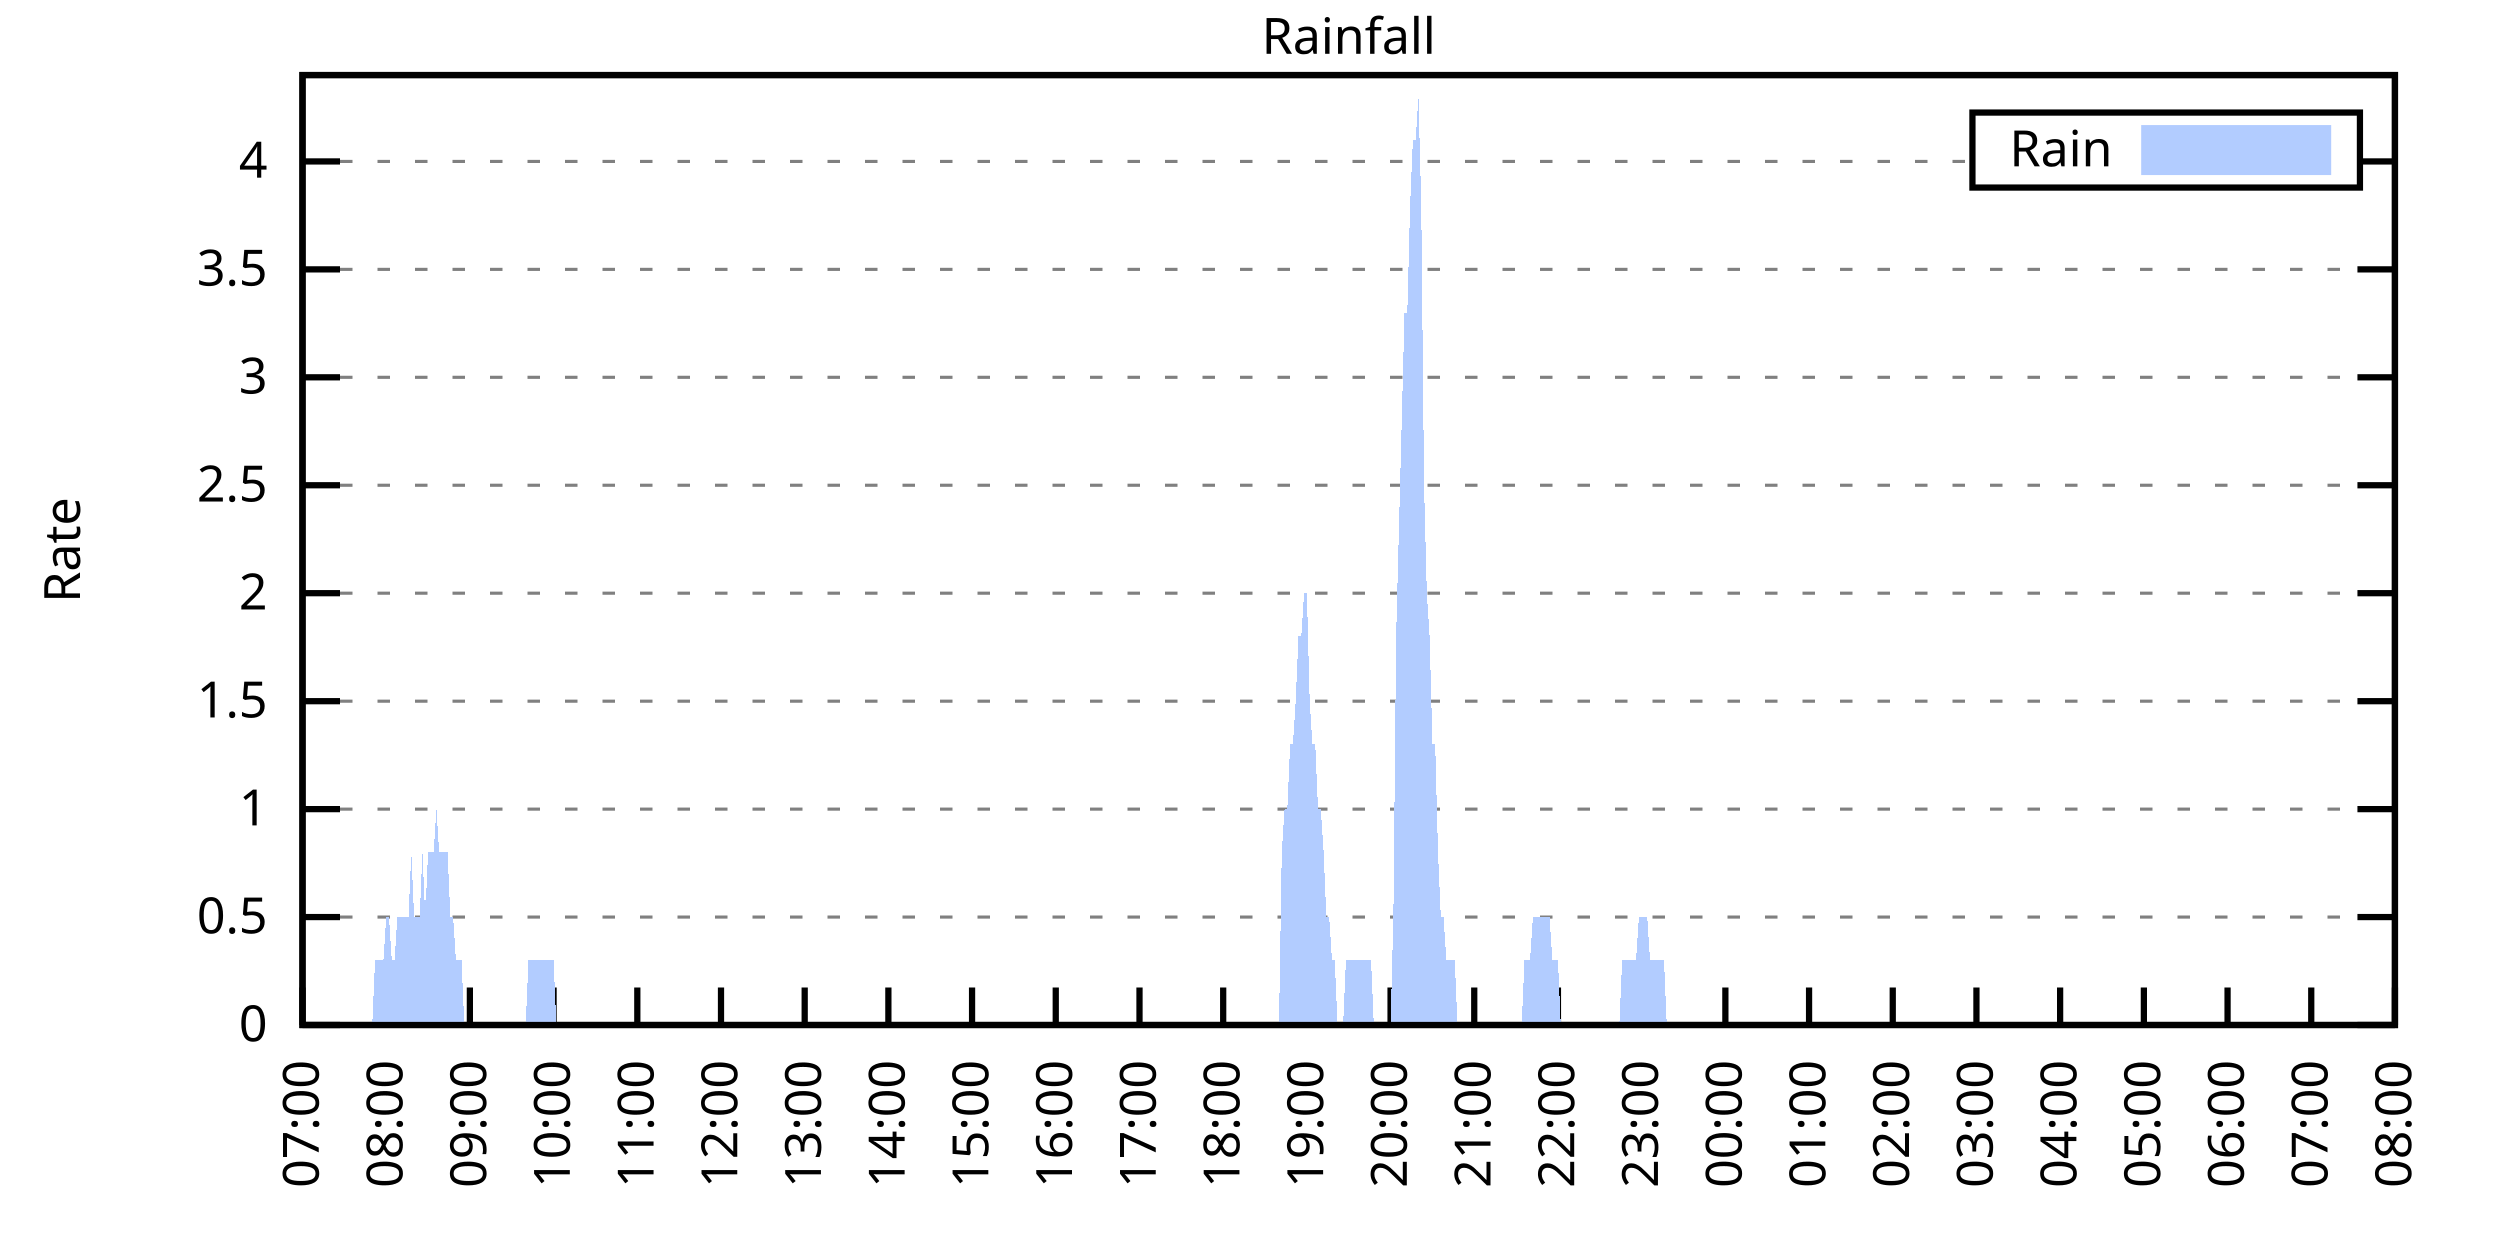
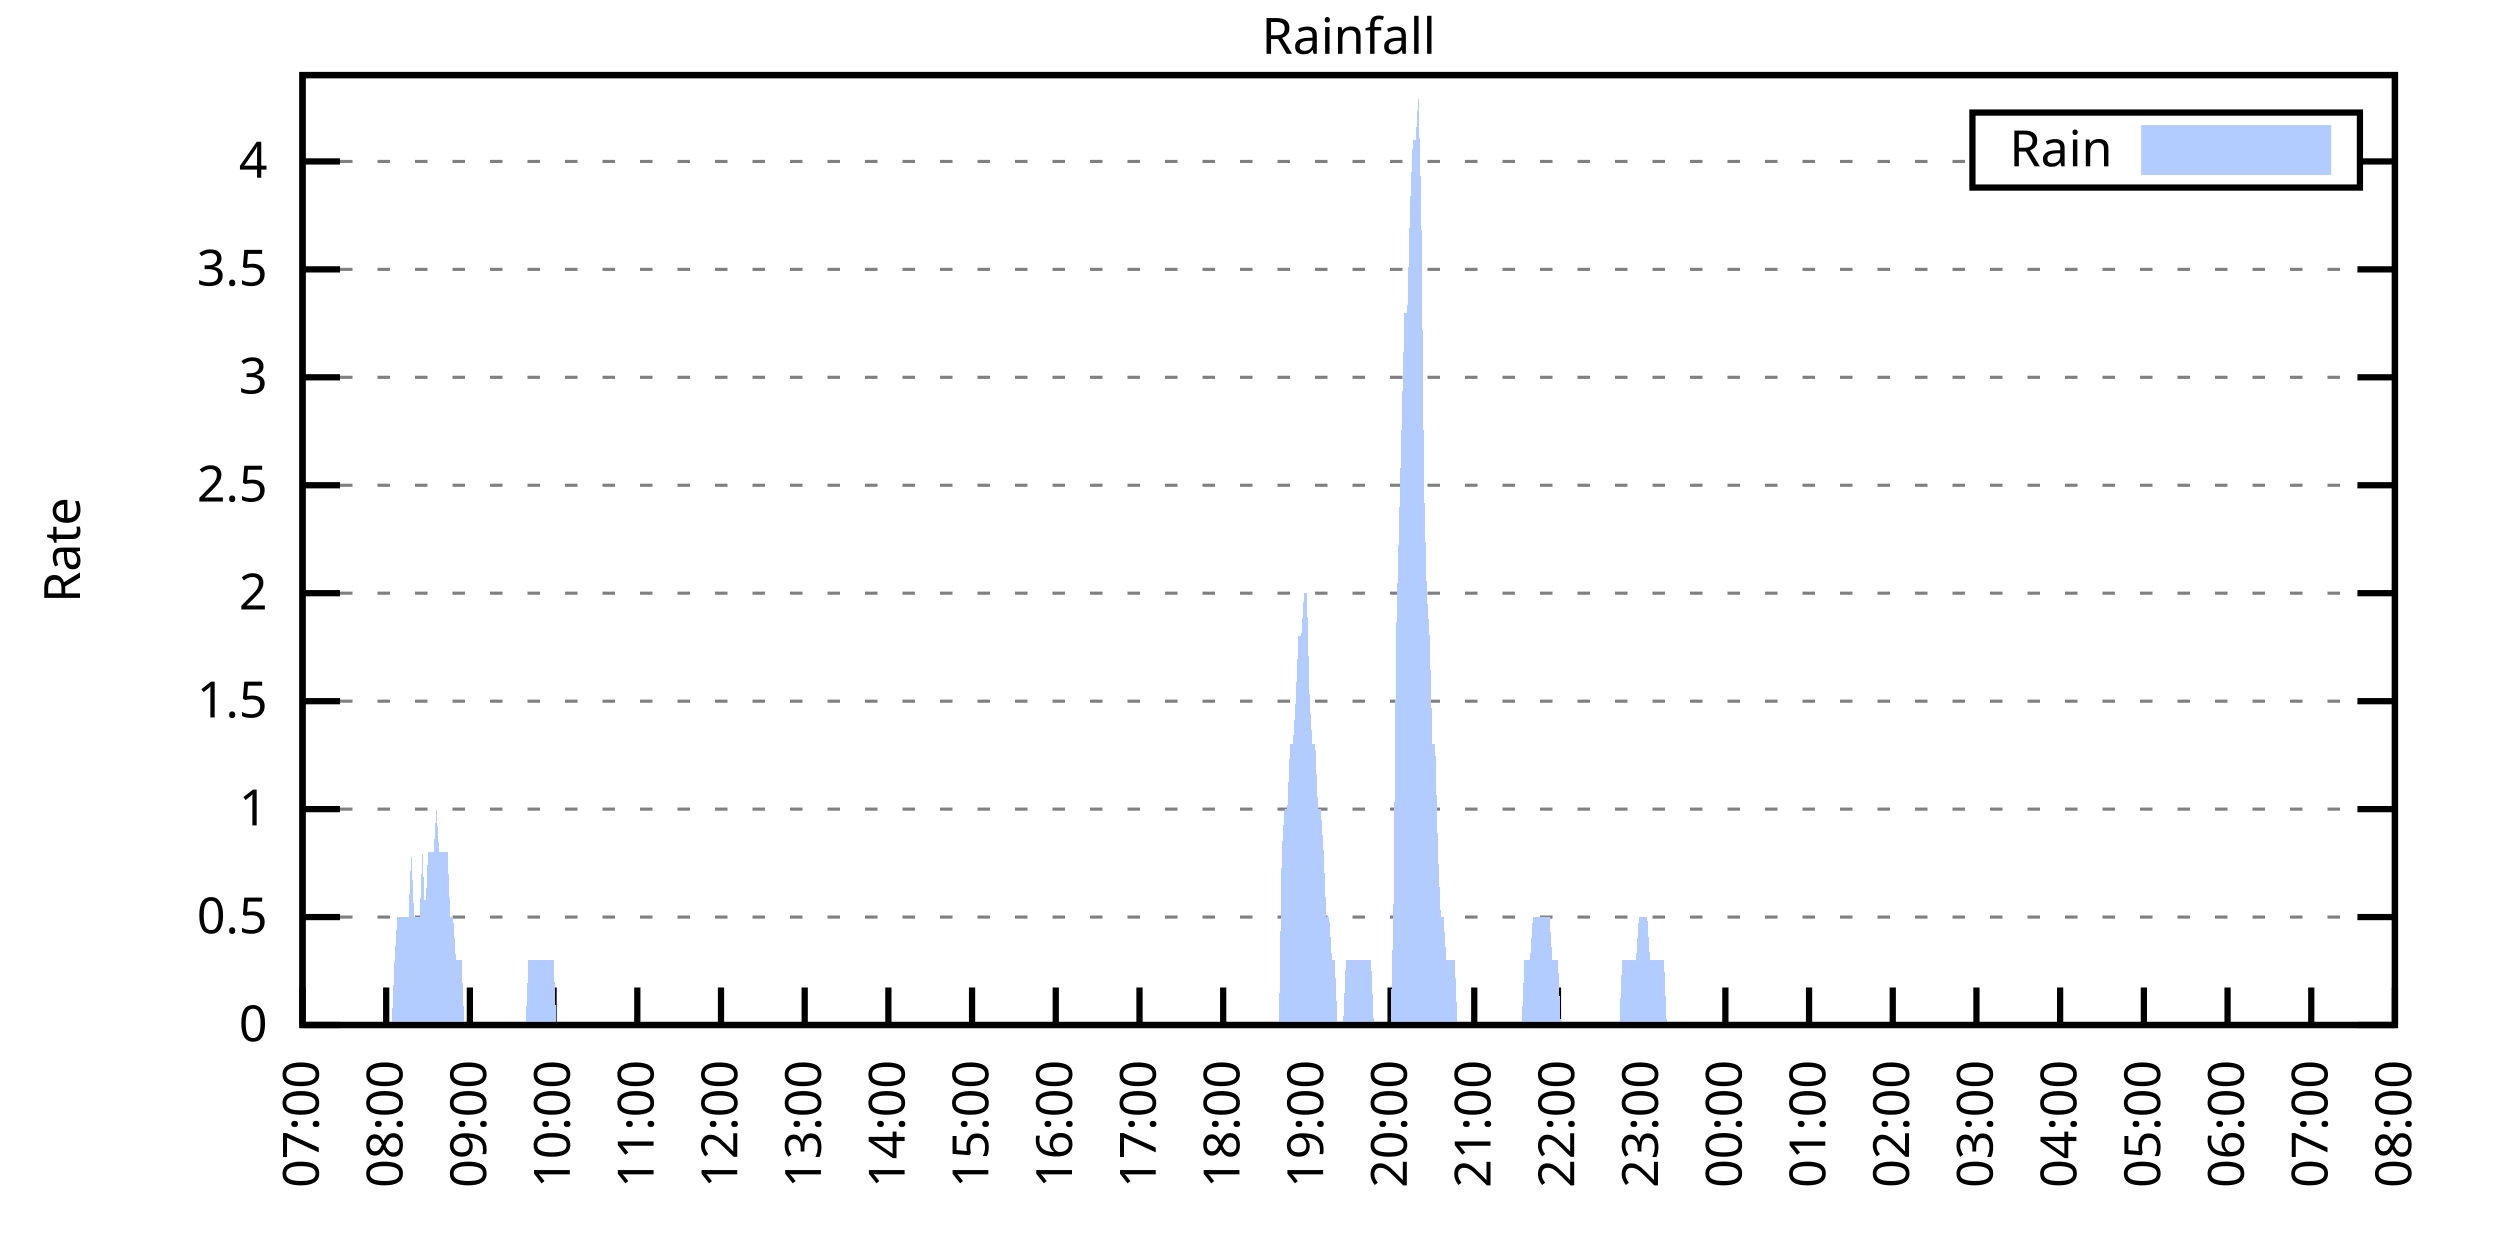
<svg xmlns="http://www.w3.org/2000/svg" xmlns:xlink="http://www.w3.org/1999/xlink" width="400" height="200" viewBox="0 0 400 200">
  <g id="gnuplot_canvas">
    <rect x="0" y="0" width="400" height="200" fill="none" />
    <defs>
      <circle id="gpDot" r="0.5" stroke-width="0.5" stroke="currentColor" />
      <path id="gpPt0" stroke-width="0.333" stroke="currentColor" d="M-1,0 h2 M0,-1 v2" />
      <path id="gpPt1" stroke-width="0.333" stroke="currentColor" d="M-1,-1 L1,1 M1,-1 L-1,1" />
      <path id="gpPt2" stroke-width="0.333" stroke="currentColor" d="M-1,0 L1,0 M0,-1 L0,1 M-1,-1 L1,1 M-1,1 L1,-1" />
      <rect id="gpPt3" stroke-width="0.333" stroke="currentColor" x="-1" y="-1" width="2" height="2" />
      <rect id="gpPt4" stroke-width="0.333" stroke="currentColor" fill="currentColor" x="-1" y="-1" width="2" height="2" />
      <circle id="gpPt5" stroke-width="0.333" stroke="currentColor" cx="0" cy="0" r="1" />
      <use xlink:href="#gpPt5" id="gpPt6" fill="currentColor" stroke="none" />
      <path id="gpPt7" stroke-width="0.333" stroke="currentColor" d="M0,-1.33 L-1.33,0.67 L1.33,0.67 z" />
      <use xlink:href="#gpPt7" id="gpPt8" fill="currentColor" stroke="none" />
      <use xlink:href="#gpPt7" id="gpPt9" stroke="currentColor" transform="rotate(180)" />
      <use xlink:href="#gpPt9" id="gpPt10" fill="currentColor" stroke="none" />
      <use xlink:href="#gpPt3" id="gpPt11" stroke="currentColor" transform="rotate(45)" />
      <use xlink:href="#gpPt11" id="gpPt12" fill="currentColor" stroke="none" />
      <path id="gpPt13" stroke-width="0.333" stroke="currentColor" d="M0,1.330 L1.265,0.411 L0.782,-1.067 L-0.782,-1.076 L-1.265,0.411 z" />
      <use xlink:href="#gpPt13" id="gpPt14" fill="currentColor" stroke="none" />
      <filter id="textbox" filterUnits="objectBoundingBox" x="0" y="0" height="1" width="1">
        <feFlood flood-color="white" flood-opacity="1" result="bgnd" />
        <feComposite in="SourceGraphic" in2="bgnd" operator="atop" />
      </filter>
      <filter id="greybox" filterUnits="objectBoundingBox" x="0" y="0" height="1" width="1">
        <feFlood flood-color="lightgrey" flood-opacity="1" result="grey" />
        <feComposite in="SourceGraphic" in2="grey" operator="atop" />
      </filter>
    </defs>
    <g fill="none" color="white" stroke="currentColor" stroke-width="1.00" stroke-linecap="butt" stroke-linejoin="miter">
</g>
    <g fill="none" color="black" stroke="currentColor" stroke-width="1.00" stroke-linecap="butt" stroke-linejoin="miter">
      <g stroke="none" shape-rendering="crispEdges">
        <polygon fill="rgb(255, 255, 255)" points="48.40,164.00 383.18,164.00 383.18,12.02 48.40,12.02 " />
      </g>
    </g>
    <g fill="none" color="black" stroke="currentColor" stroke-width="1.00" stroke-linecap="butt" stroke-linejoin="miter">
</g>
    <g fill="none" color="black" stroke="black" stroke-width="0.50" stroke-linecap="butt" stroke-linejoin="miter">
</g>
    <g fill="none" color="gray" stroke="currentColor" stroke-width="0.50" stroke-linecap="butt" stroke-linejoin="miter">
      <path stroke="gray" stroke-dasharray="2,4" class="gridline" d="M48.40,164.00 L383.19,164.00  " />
    </g>
    <g fill="none" color="gray" stroke="gray" stroke-width="1.00" stroke-linecap="butt" stroke-linejoin="miter">
</g>
    <g fill="none" color="black" stroke="currentColor" stroke-width="1.00" stroke-linecap="butt" stroke-linejoin="miter">
      <path stroke="black" d="M48.40,164.00 L54.40,164.00 M383.19,164.00 L377.19,164.00  " />
      <g transform="translate(42.80,166.60)" stroke="none" fill="black" font-family="Sans" font-size="8.00" text-anchor="end">
        <text>
          <tspan font-family="Sans"> 0</tspan>
        </text>
      </g>
    </g>
    <g fill="none" color="black" stroke="currentColor" stroke-width="1.00" stroke-linecap="butt" stroke-linejoin="miter">
</g>
    <g fill="none" color="black" stroke="black" stroke-width="0.50" stroke-linecap="butt" stroke-linejoin="miter">
</g>
    <g fill="none" color="gray" stroke="currentColor" stroke-width="0.50" stroke-linecap="butt" stroke-linejoin="miter">
      <path stroke="gray" stroke-dasharray="2,4" class="gridline" d="M48.40,146.73 L383.19,146.73  " />
    </g>
    <g fill="none" color="gray" stroke="gray" stroke-width="1.00" stroke-linecap="butt" stroke-linejoin="miter">
</g>
    <g fill="none" color="black" stroke="currentColor" stroke-width="1.00" stroke-linecap="butt" stroke-linejoin="miter">
      <path stroke="black" d="M48.40,146.73 L54.40,146.73 M383.19,146.73 L377.19,146.73  " />
      <g transform="translate(42.80,149.33)" stroke="none" fill="black" font-family="Sans" font-size="8.00" text-anchor="end">
        <text>
          <tspan font-family="Sans"> 0.5</tspan>
        </text>
      </g>
    </g>
    <g fill="none" color="black" stroke="currentColor" stroke-width="1.00" stroke-linecap="butt" stroke-linejoin="miter">
</g>
    <g fill="none" color="black" stroke="black" stroke-width="0.50" stroke-linecap="butt" stroke-linejoin="miter">
</g>
    <g fill="none" color="gray" stroke="currentColor" stroke-width="0.50" stroke-linecap="butt" stroke-linejoin="miter">
      <path stroke="gray" stroke-dasharray="2,4" class="gridline" d="M48.40,129.46 L383.19,129.46  " />
    </g>
    <g fill="none" color="gray" stroke="gray" stroke-width="1.00" stroke-linecap="butt" stroke-linejoin="miter">
</g>
    <g fill="none" color="black" stroke="currentColor" stroke-width="1.00" stroke-linecap="butt" stroke-linejoin="miter">
      <path stroke="black" d="M48.40,129.46 L54.40,129.46 M383.19,129.46 L377.19,129.46  " />
      <g transform="translate(42.80,132.06)" stroke="none" fill="black" font-family="Sans" font-size="8.00" text-anchor="end">
        <text>
          <tspan font-family="Sans"> 1</tspan>
        </text>
      </g>
    </g>
    <g fill="none" color="black" stroke="currentColor" stroke-width="1.00" stroke-linecap="butt" stroke-linejoin="miter">
</g>
    <g fill="none" color="black" stroke="black" stroke-width="0.50" stroke-linecap="butt" stroke-linejoin="miter">
</g>
    <g fill="none" color="gray" stroke="currentColor" stroke-width="0.50" stroke-linecap="butt" stroke-linejoin="miter">
      <path stroke="gray" stroke-dasharray="2,4" class="gridline" d="M48.40,112.19 L383.19,112.19  " />
    </g>
    <g fill="none" color="gray" stroke="gray" stroke-width="1.00" stroke-linecap="butt" stroke-linejoin="miter">
</g>
    <g fill="none" color="black" stroke="currentColor" stroke-width="1.00" stroke-linecap="butt" stroke-linejoin="miter">
      <path stroke="black" d="M48.40,112.19 L54.40,112.19 M383.19,112.19 L377.19,112.19  " />
      <g transform="translate(42.80,114.79)" stroke="none" fill="black" font-family="Sans" font-size="8.00" text-anchor="end">
        <text>
          <tspan font-family="Sans"> 1.5</tspan>
        </text>
      </g>
    </g>
    <g fill="none" color="black" stroke="currentColor" stroke-width="1.00" stroke-linecap="butt" stroke-linejoin="miter">
</g>
    <g fill="none" color="black" stroke="black" stroke-width="0.50" stroke-linecap="butt" stroke-linejoin="miter">
</g>
    <g fill="none" color="gray" stroke="currentColor" stroke-width="0.50" stroke-linecap="butt" stroke-linejoin="miter">
      <path stroke="gray" stroke-dasharray="2,4" class="gridline" d="M48.40,94.91 L383.19,94.91  " />
    </g>
    <g fill="none" color="gray" stroke="gray" stroke-width="1.00" stroke-linecap="butt" stroke-linejoin="miter">
</g>
    <g fill="none" color="black" stroke="currentColor" stroke-width="1.00" stroke-linecap="butt" stroke-linejoin="miter">
      <path stroke="black" d="M48.40,94.91 L54.40,94.91 M383.19,94.91 L377.19,94.91  " />
      <g transform="translate(42.80,97.51)" stroke="none" fill="black" font-family="Sans" font-size="8.00" text-anchor="end">
        <text>
          <tspan font-family="Sans"> 2</tspan>
        </text>
      </g>
    </g>
    <g fill="none" color="black" stroke="currentColor" stroke-width="1.00" stroke-linecap="butt" stroke-linejoin="miter">
</g>
    <g fill="none" color="black" stroke="black" stroke-width="0.50" stroke-linecap="butt" stroke-linejoin="miter">
</g>
    <g fill="none" color="gray" stroke="currentColor" stroke-width="0.50" stroke-linecap="butt" stroke-linejoin="miter">
      <path stroke="gray" stroke-dasharray="2,4" class="gridline" d="M48.40,77.64 L383.19,77.64  " />
    </g>
    <g fill="none" color="gray" stroke="gray" stroke-width="1.00" stroke-linecap="butt" stroke-linejoin="miter">
</g>
    <g fill="none" color="black" stroke="currentColor" stroke-width="1.00" stroke-linecap="butt" stroke-linejoin="miter">
      <path stroke="black" d="M48.40,77.64 L54.40,77.64 M383.19,77.64 L377.19,77.64  " />
      <g transform="translate(42.80,80.24)" stroke="none" fill="black" font-family="Sans" font-size="8.00" text-anchor="end">
        <text>
          <tspan font-family="Sans"> 2.5</tspan>
        </text>
      </g>
    </g>
    <g fill="none" color="black" stroke="currentColor" stroke-width="1.00" stroke-linecap="butt" stroke-linejoin="miter">
</g>
    <g fill="none" color="black" stroke="black" stroke-width="0.50" stroke-linecap="butt" stroke-linejoin="miter">
</g>
    <g fill="none" color="gray" stroke="currentColor" stroke-width="0.50" stroke-linecap="butt" stroke-linejoin="miter">
      <path stroke="gray" stroke-dasharray="2,4" class="gridline" d="M48.40,60.37 L383.19,60.37  " />
    </g>
    <g fill="none" color="gray" stroke="gray" stroke-width="1.00" stroke-linecap="butt" stroke-linejoin="miter">
</g>
    <g fill="none" color="black" stroke="currentColor" stroke-width="1.00" stroke-linecap="butt" stroke-linejoin="miter">
      <path stroke="black" d="M48.40,60.37 L54.40,60.37 M383.19,60.37 L377.19,60.37  " />
      <g transform="translate(42.80,62.97)" stroke="none" fill="black" font-family="Sans" font-size="8.00" text-anchor="end">
        <text>
          <tspan font-family="Sans"> 3</tspan>
        </text>
      </g>
    </g>
    <g fill="none" color="black" stroke="currentColor" stroke-width="1.00" stroke-linecap="butt" stroke-linejoin="miter">
</g>
    <g fill="none" color="black" stroke="black" stroke-width="0.50" stroke-linecap="butt" stroke-linejoin="miter">
</g>
    <g fill="none" color="gray" stroke="currentColor" stroke-width="0.50" stroke-linecap="butt" stroke-linejoin="miter">
      <path stroke="gray" stroke-dasharray="2,4" class="gridline" d="M48.40,43.10 L383.19,43.10  " />
    </g>
    <g fill="none" color="gray" stroke="gray" stroke-width="1.00" stroke-linecap="butt" stroke-linejoin="miter">
</g>
    <g fill="none" color="black" stroke="currentColor" stroke-width="1.00" stroke-linecap="butt" stroke-linejoin="miter">
      <path stroke="black" d="M48.40,43.10 L54.40,43.10 M383.19,43.10 L377.19,43.10  " />
      <g transform="translate(42.80,45.70)" stroke="none" fill="black" font-family="Sans" font-size="8.00" text-anchor="end">
        <text>
          <tspan font-family="Sans"> 3.5</tspan>
        </text>
      </g>
    </g>
    <g fill="none" color="black" stroke="currentColor" stroke-width="1.00" stroke-linecap="butt" stroke-linejoin="miter">
</g>
    <g fill="none" color="black" stroke="black" stroke-width="0.50" stroke-linecap="butt" stroke-linejoin="miter">
</g>
    <g fill="none" color="gray" stroke="currentColor" stroke-width="0.50" stroke-linecap="butt" stroke-linejoin="miter">
      <path stroke="gray" stroke-dasharray="2,4" class="gridline" d="M48.40,25.83 L315.59,25.83 M377.59,25.83 L383.19,25.83  " />
    </g>
    <g fill="none" color="gray" stroke="gray" stroke-width="1.00" stroke-linecap="butt" stroke-linejoin="miter">
</g>
    <g fill="none" color="black" stroke="currentColor" stroke-width="1.00" stroke-linecap="butt" stroke-linejoin="miter">
      <path stroke="black" d="M48.40,25.83 L54.40,25.83 M383.19,25.83 L377.19,25.83  " />
      <g transform="translate(42.80,28.43)" stroke="none" fill="black" font-family="Sans" font-size="8.00" text-anchor="end">
        <text>
          <tspan font-family="Sans"> 4</tspan>
        </text>
      </g>
    </g>
    <g fill="none" color="black" stroke="currentColor" stroke-width="1.00" stroke-linecap="butt" stroke-linejoin="miter">
      <path stroke="black" d="M48.40,164.00 L48.40,158.00  " />
      <g transform="translate(51.00,169.60) rotate(270.00)" stroke="none" fill="black" font-family="Sans" font-size="8.00" text-anchor="end">
        <text>
          <tspan font-family="Sans">07:00</tspan>
        </text>
      </g>
    </g>
    <g fill="none" color="black" stroke="currentColor" stroke-width="1.00" stroke-linecap="butt" stroke-linejoin="miter">
      <path stroke="black" d="M61.79,164.00 L61.79,158.00  " />
      <g transform="translate(64.39,169.60) rotate(270.00)" stroke="none" fill="black" font-family="Sans" font-size="8.00" text-anchor="end">
        <text>
          <tspan font-family="Sans">08:00</tspan>
        </text>
      </g>
    </g>
    <g fill="none" color="black" stroke="currentColor" stroke-width="1.00" stroke-linecap="butt" stroke-linejoin="miter">
      <path stroke="black" d="M75.18,164.00 L75.18,158.00  " />
      <g transform="translate(77.78,169.60) rotate(270.00)" stroke="none" fill="black" font-family="Sans" font-size="8.00" text-anchor="end">
        <text>
          <tspan font-family="Sans">09:00</tspan>
        </text>
      </g>
    </g>
    <g fill="none" color="black" stroke="currentColor" stroke-width="1.00" stroke-linecap="butt" stroke-linejoin="miter">
      <path stroke="black" d="M88.57,164.00 L88.57,158.00  " />
      <g transform="translate(91.17,169.60) rotate(270.00)" stroke="none" fill="black" font-family="Sans" font-size="8.00" text-anchor="end">
        <text>
          <tspan font-family="Sans">10:00</tspan>
        </text>
      </g>
    </g>
    <g fill="none" color="black" stroke="currentColor" stroke-width="1.00" stroke-linecap="butt" stroke-linejoin="miter">
      <path stroke="black" d="M101.97,164.00 L101.97,158.00  " />
      <g transform="translate(104.57,169.60) rotate(270.00)" stroke="none" fill="black" font-family="Sans" font-size="8.00" text-anchor="end">
        <text>
          <tspan font-family="Sans">11:00</tspan>
        </text>
      </g>
    </g>
    <g fill="none" color="black" stroke="currentColor" stroke-width="1.00" stroke-linecap="butt" stroke-linejoin="miter">
      <path stroke="black" d="M115.36,164.00 L115.36,158.00  " />
      <g transform="translate(117.96,169.60) rotate(270.00)" stroke="none" fill="black" font-family="Sans" font-size="8.00" text-anchor="end">
        <text>
          <tspan font-family="Sans">12:00</tspan>
        </text>
      </g>
    </g>
    <g fill="none" color="black" stroke="currentColor" stroke-width="1.00" stroke-linecap="butt" stroke-linejoin="miter">
      <path stroke="black" d="M128.75,164.00 L128.75,158.00  " />
      <g transform="translate(131.35,169.60) rotate(270.00)" stroke="none" fill="black" font-family="Sans" font-size="8.00" text-anchor="end">
        <text>
          <tspan font-family="Sans">13:00</tspan>
        </text>
      </g>
    </g>
    <g fill="none" color="black" stroke="currentColor" stroke-width="1.00" stroke-linecap="butt" stroke-linejoin="miter">
      <path stroke="black" d="M142.14,164.00 L142.14,158.00  " />
      <g transform="translate(144.74,169.60) rotate(270.00)" stroke="none" fill="black" font-family="Sans" font-size="8.00" text-anchor="end">
        <text>
          <tspan font-family="Sans">14:00</tspan>
        </text>
      </g>
    </g>
    <g fill="none" color="black" stroke="currentColor" stroke-width="1.00" stroke-linecap="butt" stroke-linejoin="miter">
      <path stroke="black" d="M155.53,164.00 L155.53,158.00  " />
      <g transform="translate(158.13,169.60) rotate(270.00)" stroke="none" fill="black" font-family="Sans" font-size="8.00" text-anchor="end">
        <text>
          <tspan font-family="Sans">15:00</tspan>
        </text>
      </g>
    </g>
    <g fill="none" color="black" stroke="currentColor" stroke-width="1.00" stroke-linecap="butt" stroke-linejoin="miter">
      <path stroke="black" d="M168.92,164.00 L168.92,158.00  " />
      <g transform="translate(171.52,169.60) rotate(270.00)" stroke="none" fill="black" font-family="Sans" font-size="8.00" text-anchor="end">
        <text>
          <tspan font-family="Sans">16:00</tspan>
        </text>
      </g>
    </g>
    <g fill="none" color="black" stroke="currentColor" stroke-width="1.00" stroke-linecap="butt" stroke-linejoin="miter">
      <path stroke="black" d="M182.32,164.00 L182.32,158.00  " />
      <g transform="translate(184.92,169.60) rotate(270.00)" stroke="none" fill="black" font-family="Sans" font-size="8.00" text-anchor="end">
        <text>
          <tspan font-family="Sans">17:00</tspan>
        </text>
      </g>
    </g>
    <g fill="none" color="black" stroke="currentColor" stroke-width="1.00" stroke-linecap="butt" stroke-linejoin="miter">
      <path stroke="black" d="M195.71,164.00 L195.71,158.00  " />
      <g transform="translate(198.31,169.60) rotate(270.00)" stroke="none" fill="black" font-family="Sans" font-size="8.00" text-anchor="end">
        <text>
          <tspan font-family="Sans">18:00</tspan>
        </text>
      </g>
    </g>
    <g fill="none" color="black" stroke="currentColor" stroke-width="1.00" stroke-linecap="butt" stroke-linejoin="miter">
      <path stroke="black" d="M209.10,164.00 L209.10,158.00  " />
      <g transform="translate(211.70,169.60) rotate(270.00)" stroke="none" fill="black" font-family="Sans" font-size="8.00" text-anchor="end">
        <text>
          <tspan font-family="Sans">19:00</tspan>
        </text>
      </g>
    </g>
    <g fill="none" color="black" stroke="currentColor" stroke-width="1.00" stroke-linecap="butt" stroke-linejoin="miter">
      <path stroke="black" d="M222.49,164.00 L222.49,158.00  " />
      <g transform="translate(225.09,169.60) rotate(270.00)" stroke="none" fill="black" font-family="Sans" font-size="8.00" text-anchor="end">
        <text>
          <tspan font-family="Sans">20:00</tspan>
        </text>
      </g>
    </g>
    <g fill="none" color="black" stroke="currentColor" stroke-width="1.00" stroke-linecap="butt" stroke-linejoin="miter">
      <path stroke="black" d="M235.88,164.00 L235.88,158.00  " />
      <g transform="translate(238.48,169.60) rotate(270.00)" stroke="none" fill="black" font-family="Sans" font-size="8.00" text-anchor="end">
        <text>
          <tspan font-family="Sans">21:00</tspan>
        </text>
      </g>
    </g>
    <g fill="none" color="black" stroke="currentColor" stroke-width="1.00" stroke-linecap="butt" stroke-linejoin="miter">
      <path stroke="black" d="M249.27,164.00 L249.27,158.00  " />
      <g transform="translate(251.87,169.60) rotate(270.00)" stroke="none" fill="black" font-family="Sans" font-size="8.00" text-anchor="end">
        <text>
          <tspan font-family="Sans">22:00</tspan>
        </text>
      </g>
    </g>
    <g fill="none" color="black" stroke="currentColor" stroke-width="1.00" stroke-linecap="butt" stroke-linejoin="miter">
      <path stroke="black" d="M262.67,164.00 L262.67,158.00  " />
      <g transform="translate(265.27,169.60) rotate(270.00)" stroke="none" fill="black" font-family="Sans" font-size="8.00" text-anchor="end">
        <text>
          <tspan font-family="Sans">23:00</tspan>
        </text>
      </g>
    </g>
    <g fill="none" color="black" stroke="currentColor" stroke-width="1.00" stroke-linecap="butt" stroke-linejoin="miter">
      <path stroke="black" d="M276.06,164.00 L276.06,158.00  " />
      <g transform="translate(278.66,169.60) rotate(270.00)" stroke="none" fill="black" font-family="Sans" font-size="8.00" text-anchor="end">
        <text>
          <tspan font-family="Sans">00:00</tspan>
        </text>
      </g>
    </g>
    <g fill="none" color="black" stroke="currentColor" stroke-width="1.00" stroke-linecap="butt" stroke-linejoin="miter">
      <path stroke="black" d="M289.45,164.00 L289.45,158.00  " />
      <g transform="translate(292.05,169.60) rotate(270.00)" stroke="none" fill="black" font-family="Sans" font-size="8.00" text-anchor="end">
        <text>
          <tspan font-family="Sans">01:00</tspan>
        </text>
      </g>
    </g>
    <g fill="none" color="black" stroke="currentColor" stroke-width="1.00" stroke-linecap="butt" stroke-linejoin="miter">
      <path stroke="black" d="M302.84,164.00 L302.84,158.00  " />
      <g transform="translate(305.44,169.60) rotate(270.00)" stroke="none" fill="black" font-family="Sans" font-size="8.00" text-anchor="end">
        <text>
          <tspan font-family="Sans">02:00</tspan>
        </text>
      </g>
    </g>
    <g fill="none" color="black" stroke="currentColor" stroke-width="1.00" stroke-linecap="butt" stroke-linejoin="miter">
      <path stroke="black" d="M316.23,164.00 L316.23,158.00  " />
      <g transform="translate(318.83,169.60) rotate(270.00)" stroke="none" fill="black" font-family="Sans" font-size="8.00" text-anchor="end">
        <text>
          <tspan font-family="Sans">03:00</tspan>
        </text>
      </g>
    </g>
    <g fill="none" color="black" stroke="currentColor" stroke-width="1.00" stroke-linecap="butt" stroke-linejoin="miter">
      <path stroke="black" d="M329.62,164.00 L329.62,158.00  " />
      <g transform="translate(332.22,169.60) rotate(270.00)" stroke="none" fill="black" font-family="Sans" font-size="8.00" text-anchor="end">
        <text>
          <tspan font-family="Sans">04:00</tspan>
        </text>
      </g>
    </g>
    <g fill="none" color="black" stroke="currentColor" stroke-width="1.00" stroke-linecap="butt" stroke-linejoin="miter">
      <path stroke="black" d="M343.02,164.00 L343.02,158.00  " />
      <g transform="translate(345.62,169.60) rotate(270.00)" stroke="none" fill="black" font-family="Sans" font-size="8.00" text-anchor="end">
        <text>
          <tspan font-family="Sans">05:00</tspan>
        </text>
      </g>
    </g>
    <g fill="none" color="black" stroke="currentColor" stroke-width="1.00" stroke-linecap="butt" stroke-linejoin="miter">
      <path stroke="black" d="M356.41,164.00 L356.41,158.00  " />
      <g transform="translate(359.01,169.60) rotate(270.00)" stroke="none" fill="black" font-family="Sans" font-size="8.00" text-anchor="end">
        <text>
          <tspan font-family="Sans">06:00</tspan>
        </text>
      </g>
    </g>
    <g fill="none" color="black" stroke="currentColor" stroke-width="1.00" stroke-linecap="butt" stroke-linejoin="miter">
      <path stroke="black" d="M369.80,164.00 L369.80,158.00  " />
      <g transform="translate(372.40,169.60) rotate(270.00)" stroke="none" fill="black" font-family="Sans" font-size="8.00" text-anchor="end">
        <text>
          <tspan font-family="Sans">07:00</tspan>
        </text>
      </g>
    </g>
    <g fill="none" color="black" stroke="currentColor" stroke-width="1.00" stroke-linecap="butt" stroke-linejoin="miter">
      <path stroke="black" d="M383.19,164.00 L383.19,158.00  " />
      <g transform="translate(385.79,169.60) rotate(270.00)" stroke="none" fill="black" font-family="Sans" font-size="8.00" text-anchor="end">
        <text>
          <tspan font-family="Sans">08:00</tspan>
        </text>
      </g>
    </g>
    <g fill="none" color="black" stroke="currentColor" stroke-width="1.00" stroke-linecap="butt" stroke-linejoin="miter">
</g>
    <g fill="none" color="black" stroke="currentColor" stroke-width="1.00" stroke-linecap="butt" stroke-linejoin="miter">
      <path stroke="black" d="M48.40,12.01 L48.40,164.00 L383.19,164.00 L383.19,12.01 L48.40,12.01 Z  " />
    </g>
    <g fill="none" color="black" stroke="currentColor" stroke-width="1.00" stroke-linecap="butt" stroke-linejoin="miter">
</g>
    <g fill="none" color="black" stroke="currentColor" stroke-width="1.00" stroke-linecap="butt" stroke-linejoin="miter">
      <path stroke="black" d="M315.59,30.01 L315.59,18.01 L377.59,18.01 L377.59,30.01 L315.59,30.01 Z  " />
    </g>
    <g id="Rainfall_plot_1">
      <g fill="none" color="white" stroke="black" stroke-width="2.00" stroke-linecap="butt" stroke-linejoin="miter">
</g>
      <g fill="none" color="black" stroke="currentColor" stroke-width="2.00" stroke-linecap="butt" stroke-linejoin="miter">
        <g transform="translate(337.99,26.61)" stroke="none" fill="black" font-family="Sans" font-size="8.00" text-anchor="end">
          <text>
            <tspan font-family="Sans">Rain</tspan>
          </text>
        </g>
      </g>
      <g fill="none" color="black" stroke="currentColor" stroke-width="2.00" stroke-linecap="butt" stroke-linejoin="miter">
        <g stroke="none" shape-rendering="crispEdges">
          <polygon fill="rgb(178, 204, 255)" points="343.59,27.01 371.99,27.01 371.99,21.01 343.59,21.01 " />
        </g>
        <path stroke="rgb(178, 204, 255)" d="M343.59,27.01 L371.99,27.01 L371.99,21.01 L343.59,21.01 L343.59,27.01 Z  " />
      </g>
      <g fill="none" color="black" stroke="currentColor" stroke-width="2.00" stroke-linecap="butt" stroke-linejoin="miter">
        <g stroke="none" shape-rendering="crispEdges">
-           <polygon fill="rgb(178, 204, 255)" points="55.54,164.00 55.99,164.00 56.43,164.00 56.88,164.00 57.33,164.00 57.77,164.00 58.22,164.00 58.67,164.00 59.11,164.00 59.56,164.00 60.01,153.64 60.45,153.64 60.90,153.64 61.35,153.64 61.79,146.73 62.24,146.73 62.68,153.64 63.13,153.64 63.58,146.73 64.02,146.73 64.47,146.73 64.92,146.73 65.36,146.73 65.81,136.37 66.26,146.73 66.70,146.73 67.15,146.73 67.59,136.37 68.04,146.73 68.49,136.37 68.93,136.37 69.38,136.37 69.83,129.46 70.27,136.37 70.72,136.37 71.17,136.37 71.61,136.37 72.06,146.73 72.50,146.73 72.95,153.64 73.40,153.64 73.84,153.64 74.29,164.00 74.74,164.00 75.18,164.00 75.63,164.00 76.08,164.00 76.52,164.00 76.97,164.00 77.42,164.00 77.86,164.00 78.31,164.00 78.75,164.00 79.20,164.00 79.65,164.00 80.09,164.00 80.54,164.00 80.99,164.00 81.43,164.00 81.88,164.00 82.33,164.00 82.77,164.00 83.22,164.00 83.66,164.00 84.11,164.00 84.56,153.64 85.00,153.64 85.45,153.64 85.90,153.64 86.34,153.64 86.79,153.64 87.24,153.64 87.68,153.64 88.13,153.64 88.57,153.64 89.02,164.00 89.47,164.00 89.91,164.00 90.36,164.00 90.81,164.00 91.25,164.00 91.70,164.00 92.15,164.00 92.59,164.00 93.04,164.00 93.49,164.00 93.93,164.00 94.38,164.00 94.82,164.00 95.27,164.00 95.72,164.00 96.16,164.00 96.61,164.00 97.06,164.00 97.50,164.00 97.95,164.00 98.40,164.00 98.84,164.00 99.29,164.00 99.73,164.00 100.18,164.00 100.63,164.00 101.07,164.00 101.52,164.00 101.97,164.00 102.41,164.00 102.86,164.00 103.31,164.00 103.75,164.00 104.20,164.00 104.64,164.00 105.09,164.00 105.54,164.00 105.98,164.00 106.43,164.00 106.88,164.00 107.32,164.00 107.77,164.00 108.22,164.00 108.66,164.00 109.11,164.00 109.55,164.00 110.00,164.00 110.45,164.00 110.89,164.00 111.34,164.00 111.79,164.00 112.23,164.00 112.68,164.00 113.13,164.00 113.57,164.00 114.02,164.00 114.47,164.00 114.91,164.00 115.36,164.00 115.80,164.00 116.25,164.00 116.70,164.00 117.14,164.00 117.59,164.00 118.04,164.00 118.48,164.00 118.93,164.00 119.38,164.00 119.82,164.00 120.27,164.00 120.71,164.00 121.16,164.00 121.61,164.00 122.05,164.00 122.50,164.00 122.95,164.00 123.39,164.00 123.84,164.00 124.29,164.00 124.73,164.00 125.18,164.00 125.62,164.00 126.07,164.00 126.52,164.00 126.96,164.00 127.41,164.00 127.86,164.00 128.30,164.00 128.75,164.00 129.20,164.00 129.64,164.00 130.09,164.00 130.54,164.00 130.98,164.00 131.43,164.00 131.87,164.00 132.32,164.00 132.77,164.00 133.21,164.00 133.66,164.00 134.11,164.00 134.55,164.00 135.00,164.00 135.45,164.00 135.89,164.00 136.34,164.00 136.78,164.00 137.23,164.00 137.68,164.00 138.12,164.00 138.57,164.00 139.02,164.00 139.46,164.00 139.91,164.00 140.36,164.00 140.80,164.00 141.25,164.00 141.69,164.00 142.14,164.00 142.59,164.00 143.03,164.00 143.48,164.00 143.93,164.00 144.37,164.00 144.82,164.00 145.27,164.00 145.71,164.00 146.16,164.00 146.61,164.00 147.05,164.00 147.50,164.00 147.94,164.00 148.39,164.00 148.84,164.00 149.28,164.00 149.73,164.00 150.18,164.00 150.62,164.00 151.07,164.00 151.52,164.00 151.96,164.00 152.41,164.00 152.85,164.00 153.30,164.00 153.75,164.00 154.19,164.00 154.64,164.00 155.09,164.00 155.53,164.00 155.98,164.00 156.43,164.00 156.87,164.00 157.32,164.00 157.76,164.00 158.21,164.00 158.66,164.00 159.10,164.00 159.55,164.00 160.00,164.00 160.44,164.00 160.89,164.00 161.34,164.00 161.78,164.00 162.23,164.00 162.67,164.00 163.12,164.00 163.57,164.00 164.01,164.00 164.46,164.00 164.91,164.00 165.35,164.00 165.80,164.00 166.25,164.00 166.69,164.00 167.14,164.00 167.59,164.00 168.03,164.00 168.48,164.00 168.92,164.00 169.37,164.00 169.82,164.00 170.26,164.00 170.71,164.00 171.16,164.00 171.60,164.00 172.05,164.00 172.50,164.00 172.94,164.00 173.39,164.00 173.83,164.00 174.28,164.00 174.73,164.00 175.17,164.00 175.62,164.00 176.07,164.00 176.51,164.00 176.96,164.00 177.41,164.00 177.85,164.00 178.30,164.00 178.74,164.00 179.19,164.00 179.64,164.00 180.08,164.00 180.53,164.00 180.98,164.00 181.42,164.00 181.87,164.00 182.32,164.00 182.76,164.00 183.21,164.00 183.66,164.00 184.10,164.00 184.55,164.00 184.99,164.00 185.44,164.00 185.89,164.00 186.33,164.00 186.78,164.00 187.23,164.00 187.67,164.00 188.12,164.00 188.57,164.00 189.01,164.00 189.46,164.00 189.90,164.00 190.35,164.00 190.80,164.00 191.24,164.00 191.69,164.00 192.14,164.00 192.58,164.00 193.03,164.00 193.48,164.00 193.92,164.00 194.37,164.00 194.81,164.00 195.26,164.00 195.71,164.00 196.15,164.00 196.60,164.00 197.05,164.00 197.49,164.00 197.94,164.00 198.39,164.00 198.83,164.00 199.28,164.00 199.73,164.00 200.17,164.00 200.62,164.00 201.06,164.00 201.51,164.00 201.96,164.00 202.40,164.00 202.85,164.00 203.30,164.00 203.74,164.00 204.19,164.00 204.64,164.00 205.08,136.37 205.53,129.46 205.97,129.46 206.42,119.09 206.87,119.09 207.31,112.19 207.76,101.82 208.21,101.82 208.65,94.91 209.10,94.91 209.55,112.19 209.99,119.09 210.44,119.09 210.88,129.46 211.33,129.46 211.78,136.37 212.22,146.73 212.67,146.73 213.12,153.64 213.56,153.64 214.01,164.00 214.46,164.00 214.90,164.00 215.35,153.64 215.80,153.64 216.24,153.64 216.69,153.64 217.13,153.64 217.58,153.64 218.03,153.64 218.47,153.64 218.92,153.64 219.37,153.64 219.81,164.00 220.26,164.00 220.71,164.00 221.15,164.00 221.60,164.00 222.04,164.00 222.49,164.00 222.94,146.73 223.38,101.82 223.83,84.55 224.28,67.28 224.72,50.01 225.17,50.01 225.62,32.74 226.06,22.37 226.51,22.37 226.95,15.46 227.40,32.74 227.85,77.64 228.29,94.91 228.74,101.82 229.19,119.09 229.63,119.09 230.08,136.37 230.53,146.73 230.97,146.73 231.42,153.64 231.86,153.64 232.31,153.64 232.76,153.64 233.20,164.00 233.65,164.00 234.10,164.00 234.54,164.00 234.99,164.00 235.44,164.00 235.88,164.00 236.33,164.00 236.78,164.00 237.22,164.00 237.67,164.00 238.11,164.00 238.56,164.00 239.01,164.00 239.45,164.00 239.90,164.00 240.35,164.00 240.79,164.00 241.24,164.00 241.69,164.00 242.13,164.00 242.58,164.00 243.02,164.00 243.47,164.00 243.92,153.64 244.36,153.64 244.81,153.64 245.26,146.73 245.70,146.73 246.15,146.73 246.60,146.73 247.04,146.73 247.49,146.73 247.93,146.73 248.38,153.64 248.83,153.64 249.27,153.64 249.72,164.00 250.17,164.00 250.61,164.00 251.06,164.00 251.51,164.00 251.95,164.00 252.40,164.00 252.85,164.00 253.29,164.00 253.74,164.00 254.18,164.00 254.63,164.00 255.08,164.00 255.52,164.00 255.97,164.00 256.42,164.00 256.86,164.00 257.31,164.00 257.76,164.00 258.20,164.00 258.65,164.00 259.09,164.00 259.54,153.64 259.99,153.64 260.43,153.64 260.88,153.64 261.33,153.64 261.77,153.64 262.22,146.73 262.67,146.73 263.11,146.73 263.56,146.73 264.00,153.64 264.45,153.64 264.90,153.64 265.34,153.64 265.79,153.64 266.24,153.64 266.68,164.00 267.13,164.00 267.58,164.00 268.02,164.00 268.47,164.00 268.92,164.00 269.36,164.00 269.81,164.00 270.25,164.00 270.70,164.00 271.15,164.00 271.59,164.00 272.04,164.00 272.49,164.00 272.93,164.00 273.38,164.00 273.83,164.00 274.27,164.00 274.72,164.00 275.16,164.00 275.61,164.00 276.06,164.00 276.50,164.00 276.95,164.00 277.40,164.00 277.84,164.00 278.29,164.00 278.74,164.00 279.18,164.00 279.63,164.00 280.07,164.00 280.52,164.00 280.97,164.00 281.41,164.00 281.86,164.00 282.31,164.00 282.75,164.00 283.20,164.00 283.65,164.00 284.09,164.00 284.54,164.00 284.98,164.00 285.43,164.00 285.88,164.00 286.32,164.00 286.77,164.00 287.22,164.00 287.66,164.00 288.11,164.00 288.56,164.00 289.00,164.00 289.45,164.00 289.90,164.00 290.34,164.00 290.79,164.00 291.23,164.00 291.68,164.00 292.13,164.00 292.57,164.00 293.02,164.00 293.47,164.00 293.91,164.00 294.36,164.00 294.81,164.00 295.25,164.00 295.70,164.00 296.14,164.00 296.59,164.00 297.04,164.00 297.48,164.00 297.93,164.00 298.38,164.00 298.82,164.00 299.27,164.00 299.72,164.00 300.16,164.00 300.61,164.00 301.05,164.00 301.50,164.00 301.95,164.00 302.39,164.00 302.84,164.00 303.29,164.00 303.73,164.00 304.18,164.00 304.63,164.00 305.07,164.00 305.52,164.00 305.97,164.00 306.41,164.00 306.86,164.00 307.30,164.00 307.75,164.00 308.20,164.00 308.64,164.00 309.09,164.00 309.54,164.00 309.98,164.00 310.43,164.00 310.88,164.00 311.32,164.00 311.77,164.00 312.21,164.00 312.66,164.00 313.11,164.00 313.55,164.00 314.00,164.00 314.45,164.00 314.89,164.00 315.34,164.00 315.79,164.00 316.23,164.00 316.68,164.00 317.12,164.00 317.57,164.00 318.02,164.00 318.46,164.00 318.91,164.00 319.36,164.00 319.80,164.00 320.25,164.00 320.70,164.00 321.14,164.00 321.59,164.00 322.04,164.00 322.48,164.00 322.93,164.00 323.37,164.00 323.82,164.00 324.27,164.00 324.71,164.00 325.16,164.00 325.61,164.00 326.05,164.00 326.50,164.00 326.95,164.00 327.39,164.00 327.84,164.00 328.28,164.00 328.73,164.00 329.18,164.00 329.62,164.00 330.07,164.00 330.52,164.00 330.96,164.00 331.41,164.00 331.86,164.00 332.30,164.00 332.75,164.00 333.19,164.00 333.64,164.00 334.09,164.00 334.53,164.00 334.98,164.00 335.43,164.00 335.87,164.00 336.32,164.00 336.77,164.00 337.21,164.00 337.66,164.00 338.10,164.00 338.55,164.00 339.00,164.00 339.44,164.00 339.89,164.00 340.34,164.00 340.78,164.00 341.23,164.00 341.68,164.00 342.12,164.00 342.57,164.00 343.02,164.00 343.46,164.00 343.91,164.00 344.35,164.00 344.80,164.00 345.25,164.00 345.69,164.00 346.14,164.00 346.59,164.00 347.03,164.00 347.48,164.00 347.93,164.00 348.37,164.00 348.82,164.00 349.26,164.00 349.71,164.00 350.16,164.00 350.60,164.00 351.05,164.00 351.50,164.00 351.94,164.00 352.39,164.00 352.84,164.00 353.28,164.00 353.73,164.00 354.17,164.00 354.62,164.00 355.07,164.00 355.51,164.00 355.96,164.00 356.41,164.00 356.85,164.00 357.30,164.00 357.75,164.00 358.19,164.00 358.64,164.00 359.09,164.00 359.53,164.00 359.98,164.00 360.42,164.00 360.87,164.00 361.32,164.00 361.76,164.00 362.21,164.00 362.66,164.00 363.10,164.00 363.55,164.00 364.00,164.00 364.44,164.00 364.89,164.00 365.33,164.00 365.78,164.00 366.23,164.00 366.67,164.00 367.12,164.00 367.57,164.00 368.01,164.00 368.46,164.00 368.91,164.00 369.35,164.00 369.80,164.00 370.24,164.00 370.69,164.00 371.14,164.00 371.58,164.00 372.03,164.00 372.48,164.00 372.92,164.00 373.37,164.00 373.82,164.00 374.26,164.00 374.71,164.00 375.16,164.00 375.60,164.00 376.05,164.00 376.49,164.00 376.49,164.00 55.54,164.00 " />
+           <polygon fill="rgb(178, 204, 255)" points="58.67,164.00 59.11,164.00 59.56,164.00 60.01,164.00 60.45,164.00 60.90,164.00 61.35,164.00 61.79,164.00 62.24,164.00 62.68,164.00 63.13,153.64 63.58,146.73 64.02,146.73 64.47,146.73 64.92,146.73 65.36,146.73 65.81,136.37 66.26,146.73 66.70,146.73 67.15,146.73 67.59,136.37 68.04,146.73 68.49,136.37 68.93,136.37 69.38,136.37 69.83,129.46 70.27,136.37 70.72,136.37 71.17,136.37 71.61,136.37 72.06,146.73 72.50,146.73 72.95,153.64 73.40,153.64 73.84,153.64 74.29,164.00 74.74,164.00 75.18,164.00 75.63,164.00 76.08,164.00 76.52,164.00 76.97,164.00 77.42,164.00 77.86,164.00 78.31,164.00 78.75,164.00 79.20,164.00 79.65,164.00 80.09,164.00 80.54,164.00 80.99,164.00 81.43,164.00 81.88,164.00 82.33,164.00 82.77,164.00 83.22,164.00 83.66,164.00 84.11,164.00 84.56,153.64 85.00,153.64 85.45,153.64 85.90,153.64 86.34,153.64 86.79,153.64 87.24,153.64 87.68,153.64 88.13,153.64 88.57,153.64 89.02,164.00 89.47,164.00 89.91,164.00 90.36,164.00 90.81,164.00 91.25,164.00 91.70,164.00 92.15,164.00 92.59,164.00 93.04,164.00 93.49,164.00 93.93,164.00 94.38,164.00 94.82,164.00 95.27,164.00 95.72,164.00 96.16,164.00 96.61,164.00 97.06,164.00 97.50,164.00 97.95,164.00 98.40,164.00 98.84,164.00 99.29,164.00 99.73,164.00 100.18,164.00 100.63,164.00 101.07,164.00 101.52,164.00 101.97,164.00 102.41,164.00 102.86,164.00 103.31,164.00 103.75,164.00 104.20,164.00 104.64,164.00 105.09,164.00 105.54,164.00 105.98,164.00 106.43,164.00 106.88,164.00 107.32,164.00 107.77,164.00 108.22,164.00 108.66,164.00 109.11,164.00 109.55,164.00 110.00,164.00 110.45,164.00 110.89,164.00 111.34,164.00 111.79,164.00 112.23,164.00 112.68,164.00 113.13,164.00 113.57,164.00 114.02,164.00 114.47,164.00 114.91,164.00 115.36,164.00 115.80,164.00 116.25,164.00 116.70,164.00 117.14,164.00 117.59,164.00 118.04,164.00 118.48,164.00 118.93,164.00 119.38,164.00 119.82,164.00 120.27,164.00 120.71,164.00 121.16,164.00 121.61,164.00 122.05,164.00 122.50,164.00 122.95,164.00 123.39,164.00 123.84,164.00 124.29,164.00 124.73,164.00 125.18,164.00 125.62,164.00 126.07,164.00 126.52,164.00 126.96,164.00 127.41,164.00 127.86,164.00 128.30,164.00 128.75,164.00 129.20,164.00 129.64,164.00 130.09,164.00 130.54,164.00 130.98,164.00 131.43,164.00 131.87,164.00 132.32,164.00 132.77,164.00 133.21,164.00 133.66,164.00 134.11,164.00 134.55,164.00 135.00,164.00 135.45,164.00 135.89,164.00 136.34,164.00 136.78,164.00 137.23,164.00 137.68,164.00 138.12,164.00 138.57,164.00 139.02,164.00 139.46,164.00 139.91,164.00 140.36,164.00 140.80,164.00 141.25,164.00 141.69,164.00 142.14,164.00 142.59,164.00 143.03,164.00 143.48,164.00 143.93,164.00 144.37,164.00 144.82,164.00 145.27,164.00 145.71,164.00 146.16,164.00 146.61,164.00 147.05,164.00 147.50,164.00 147.94,164.00 148.39,164.00 148.84,164.00 149.28,164.00 149.73,164.00 150.18,164.00 150.62,164.00 151.07,164.00 151.52,164.00 151.96,164.00 152.41,164.00 152.85,164.00 153.30,164.00 153.75,164.00 154.19,164.00 154.64,164.00 155.09,164.00 155.53,164.00 155.98,164.00 156.43,164.00 156.87,164.00 157.32,164.00 157.76,164.00 158.21,164.00 158.66,164.00 159.10,164.00 159.55,164.00 160.00,164.00 160.44,164.00 160.89,164.00 161.34,164.00 161.78,164.00 162.23,164.00 162.67,164.00 163.12,164.00 163.57,164.00 164.01,164.00 164.46,164.00 164.91,164.00 165.35,164.00 165.80,164.00 166.25,164.00 166.69,164.00 167.14,164.00 167.59,164.00 168.03,164.00 168.48,164.00 168.92,164.00 169.37,164.00 169.82,164.00 170.26,164.00 170.71,164.00 171.16,164.00 171.60,164.00 172.05,164.00 172.50,164.00 172.94,164.00 173.39,164.00 173.83,164.00 174.28,164.00 174.73,164.00 175.17,164.00 175.62,164.00 176.07,164.00 176.51,164.00 176.96,164.00 177.41,164.00 177.85,164.00 178.30,164.00 178.74,164.00 179.19,164.00 179.64,164.00 180.08,164.00 180.53,164.00 180.98,164.00 181.42,164.00 181.87,164.00 182.32,164.00 182.76,164.00 183.21,164.00 183.66,164.00 184.10,164.00 184.55,164.00 184.99,164.00 185.44,164.00 185.89,164.00 186.33,164.00 186.78,164.00 187.23,164.00 187.67,164.00 188.12,164.00 188.57,164.00 189.01,164.00 189.46,164.00 189.90,164.00 190.35,164.00 190.80,164.00 191.24,164.00 191.69,164.00 192.14,164.00 192.58,164.00 193.03,164.00 193.48,164.00 193.92,164.00 194.37,164.00 194.81,164.00 195.26,164.00 195.71,164.00 196.15,164.00 196.60,164.00 197.05,164.00 197.49,164.00 197.94,164.00 198.39,164.00 198.83,164.00 199.28,164.00 199.73,164.00 200.17,164.00 200.62,164.00 201.06,164.00 201.51,164.00 201.96,164.00 202.40,164.00 202.85,164.00 203.30,164.00 203.74,164.00 204.19,164.00 204.64,164.00 205.08,136.37 205.53,129.46 205.97,129.46 206.42,119.09 206.87,119.09 207.31,112.19 207.76,101.82 208.21,101.82 208.65,94.91 209.10,94.91 209.55,112.19 209.99,119.09 210.44,119.09 210.88,129.46 211.33,129.46 211.78,136.37 212.22,146.73 212.67,146.73 213.12,153.64 213.56,153.64 214.01,164.00 214.46,164.00 214.90,164.00 215.35,153.64 215.80,153.64 216.24,153.64 216.69,153.64 217.13,153.64 217.58,153.64 218.03,153.64 218.47,153.64 218.92,153.64 219.37,153.64 219.81,164.00 220.26,164.00 220.71,164.00 221.15,164.00 221.60,164.00 222.04,164.00 222.49,164.00 222.94,146.73 223.38,101.82 223.83,84.55 224.28,67.28 224.72,50.01 225.17,50.01 225.62,32.74 226.06,22.37 226.51,22.37 226.95,15.46 227.40,32.74 227.85,77.64 228.29,94.91 228.74,101.82 229.19,119.09 229.63,119.09 230.08,136.37 230.53,146.73 230.97,146.73 231.42,153.64 231.86,153.64 232.31,153.64 232.76,153.64 233.20,164.00 233.65,164.00 234.10,164.00 234.54,164.00 234.99,164.00 235.44,164.00 235.88,164.00 236.33,164.00 236.78,164.00 237.22,164.00 237.67,164.00 238.11,164.00 238.56,164.00 239.01,164.00 239.45,164.00 239.90,164.00 240.35,164.00 240.79,164.00 241.24,164.00 241.69,164.00 242.13,164.00 242.58,164.00 243.02,164.00 243.47,164.00 243.92,153.64 244.36,153.64 244.81,153.64 245.26,146.73 245.70,146.73 246.15,146.73 246.60,146.73 247.04,146.73 247.49,146.73 247.93,146.73 248.38,153.64 248.83,153.64 249.27,153.64 249.72,164.00 250.17,164.00 250.61,164.00 251.06,164.00 251.51,164.00 251.95,164.00 252.40,164.00 252.85,164.00 253.29,164.00 253.74,164.00 254.18,164.00 254.63,164.00 255.08,164.00 255.52,164.00 255.97,164.00 256.42,164.00 256.86,164.00 257.31,164.00 257.76,164.00 258.20,164.00 258.65,164.00 259.09,164.00 259.54,153.64 259.99,153.64 260.43,153.64 260.88,153.64 261.33,153.64 261.77,153.64 262.22,146.73 262.67,146.73 263.11,146.73 263.56,146.73 264.00,153.64 264.45,153.64 264.90,153.64 265.34,153.64 265.79,153.64 266.24,153.64 266.68,164.00 267.13,164.00 267.58,164.00 268.02,164.00 268.47,164.00 268.92,164.00 269.36,164.00 269.81,164.00 270.25,164.00 270.70,164.00 271.15,164.00 271.59,164.00 272.04,164.00 272.49,164.00 272.93,164.00 273.38,164.00 273.83,164.00 274.27,164.00 274.72,164.00 275.16,164.00 275.61,164.00 276.06,164.00 276.50,164.00 276.95,164.00 277.40,164.00 277.84,164.00 278.29,164.00 278.74,164.00 279.18,164.00 279.63,164.00 280.07,164.00 280.52,164.00 280.97,164.00 281.41,164.00 281.86,164.00 282.31,164.00 282.75,164.00 283.20,164.00 283.65,164.00 284.09,164.00 284.54,164.00 284.98,164.00 285.43,164.00 285.88,164.00 286.32,164.00 286.77,164.00 287.22,164.00 287.66,164.00 288.11,164.00 288.56,164.00 289.00,164.00 289.45,164.00 289.90,164.00 290.34,164.00 290.79,164.00 291.23,164.00 291.68,164.00 292.13,164.00 292.57,164.00 293.02,164.00 293.47,164.00 293.91,164.00 294.36,164.00 294.81,164.00 295.25,164.00 295.70,164.00 296.14,164.00 296.59,164.00 297.04,164.00 297.48,164.00 297.93,164.00 298.38,164.00 298.82,164.00 299.27,164.00 299.72,164.00 300.16,164.00 300.61,164.00 301.05,164.00 301.50,164.00 301.95,164.00 302.39,164.00 302.84,164.00 303.29,164.00 303.73,164.00 304.18,164.00 304.63,164.00 305.07,164.00 305.52,164.00 305.97,164.00 306.41,164.00 306.86,164.00 307.30,164.00 307.75,164.00 308.20,164.00 308.64,164.00 309.09,164.00 309.54,164.00 309.98,164.00 310.43,164.00 310.88,164.00 311.32,164.00 311.77,164.00 312.21,164.00 312.66,164.00 313.11,164.00 313.55,164.00 314.00,164.00 314.45,164.00 314.89,164.00 315.34,164.00 315.79,164.00 316.23,164.00 316.68,164.00 317.12,164.00 317.57,164.00 318.02,164.00 318.46,164.00 318.91,164.00 319.36,164.00 319.80,164.00 320.25,164.00 320.70,164.00 321.14,164.00 321.59,164.00 322.04,164.00 322.48,164.00 322.93,164.00 323.37,164.00 323.82,164.00 324.27,164.00 324.71,164.00 325.16,164.00 325.61,164.00 326.05,164.00 326.50,164.00 326.95,164.00 327.39,164.00 327.84,164.00 328.28,164.00 328.73,164.00 329.18,164.00 329.62,164.00 330.07,164.00 330.52,164.00 330.96,164.00 331.41,164.00 331.86,164.00 332.30,164.00 332.75,164.00 333.19,164.00 333.64,164.00 334.09,164.00 334.53,164.00 334.98,164.00 335.43,164.00 335.87,164.00 336.32,164.00 336.77,164.00 337.21,164.00 337.66,164.00 338.10,164.00 338.55,164.00 339.00,164.00 339.44,164.00 339.89,164.00 340.34,164.00 340.78,164.00 341.23,164.00 341.68,164.00 342.12,164.00 342.57,164.00 343.02,164.00 343.46,164.00 343.91,164.00 344.35,164.00 344.80,164.00 345.25,164.00 345.69,164.00 346.14,164.00 346.59,164.00 347.03,164.00 347.48,164.00 347.93,164.00 348.37,164.00 348.82,164.00 349.26,164.00 349.71,164.00 350.16,164.00 350.60,164.00 351.05,164.00 351.50,164.00 351.94,164.00 352.39,164.00 352.84,164.00 353.28,164.00 353.73,164.00 354.17,164.00 354.62,164.00 355.07,164.00 355.51,164.00 355.96,164.00 356.41,164.00 356.85,164.00 357.30,164.00 357.75,164.00 358.19,164.00 358.64,164.00 359.09,164.00 359.53,164.00 359.98,164.00 360.42,164.00 360.87,164.00 361.32,164.00 361.76,164.00 362.21,164.00 362.66,164.00 363.10,164.00 363.55,164.00 364.00,164.00 364.44,164.00 364.89,164.00 365.33,164.00 365.78,164.00 366.23,164.00 366.67,164.00 367.12,164.00 367.57,164.00 368.01,164.00 368.46,164.00 368.91,164.00 369.35,164.00 369.80,164.00 370.24,164.00 370.69,164.00 371.14,164.00 371.58,164.00 372.03,164.00 372.48,164.00 372.92,164.00 373.37,164.00 373.82,164.00 374.26,164.00 374.71,164.00 375.16,164.00 375.60,164.00 376.05,164.00 376.49,164.00 376.94,164.00 377.39,164.00 377.83,164.00 378.28,164.00 378.73,164.00 379.17,164.00 379.62,164.00 379.62,164.00 58.67,164.00 " />
        </g>
      </g>
    </g>
    <g fill="none" color="black" stroke="currentColor" stroke-width="2.00" stroke-linecap="butt" stroke-linejoin="miter">
</g>
    <g fill="none" color="black" stroke="black" stroke-width="1.00" stroke-linecap="butt" stroke-linejoin="miter">
</g>
    <g fill="none" color="black" stroke="currentColor" stroke-width="1.00" stroke-linecap="butt" stroke-linejoin="miter">
      <path stroke="black" d="M48.40,12.01 L48.40,164.00 L383.19,164.00 L383.19,12.01 L48.40,12.01 Z  " />
      <g transform="translate(12.80,88.01) rotate(270.00)" stroke="none" fill="black" font-family="Sans" font-size="8.00" text-anchor="middle">
        <text>
          <tspan font-family="Sans">Rate</tspan>
        </text>
      </g>
    </g>
    <g fill="none" color="black" stroke="currentColor" stroke-width="1.00" stroke-linecap="butt" stroke-linejoin="miter">
</g>
    <g fill="none" color="black" stroke="currentColor" stroke-width="1.00" stroke-linecap="butt" stroke-linejoin="miter">
      <g transform="translate(215.79,8.61)" stroke="none" fill="black" font-family="Sans" font-size="8.00" text-anchor="middle">
        <text>
          <tspan font-family="Sans">Rainfall</tspan>
        </text>
      </g>
    </g>
    <g fill="none" color="black" stroke="currentColor" stroke-width="1.00" stroke-linecap="butt" stroke-linejoin="miter">
</g>
  </g>
</svg>
